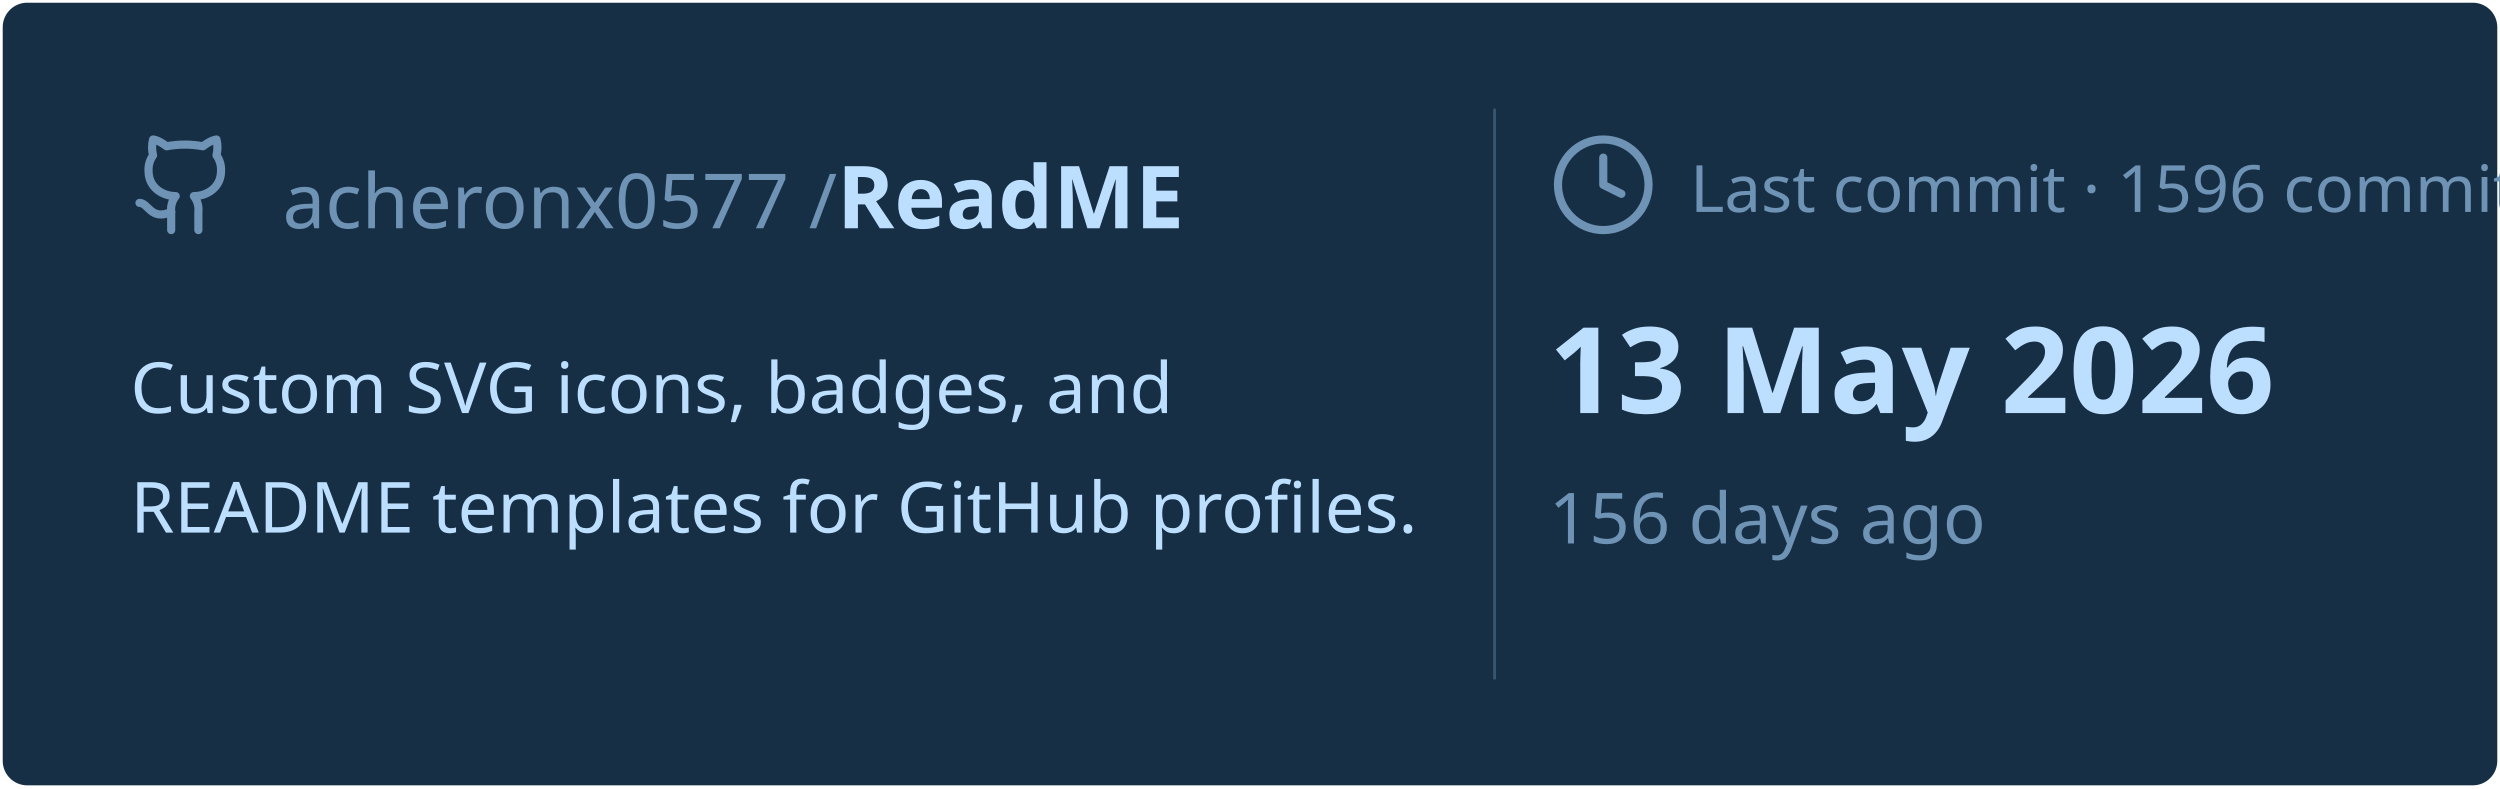
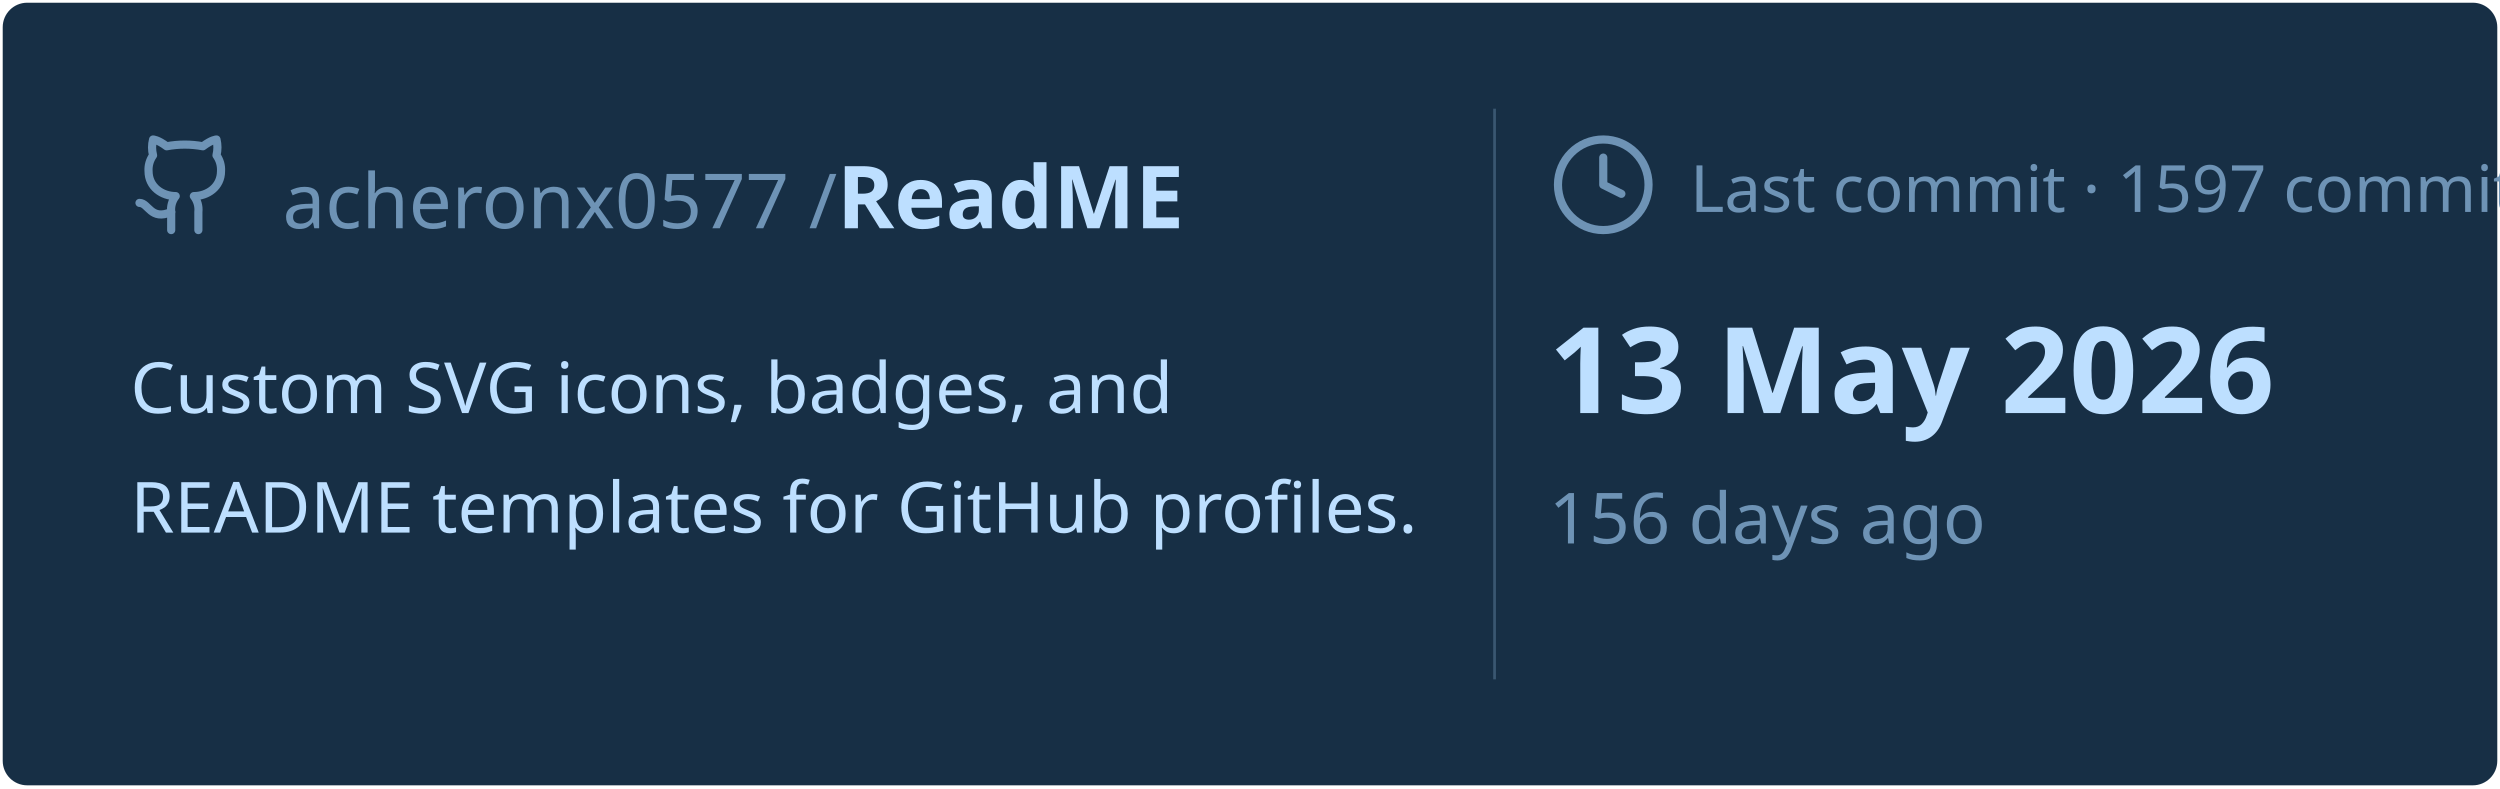
<svg xmlns="http://www.w3.org/2000/svg" viewBox="0 0 460 145" width="460px" height="145px">
  <rect stroke="#000000" stroke-opacity="0" fill="#172F45" rx="4.5" x="0.5" y="0.5" width="459" height="144" />
  <g transform="translate(24, 42)">
    <svg x="0" y="-18" width="20" height="20" viewBox="0 0 24 24" fill="none" stroke="#6E93B5" stroke-width="1.8" stroke-linecap="round" stroke-linejoin="round">
      <path d="M15 22v-4a4.8 4.8 0 0 0-1-3.5c3 0 6-2 6-5.5.08-1.25-.27-2.48-1-3.5.28-1.15.28-2.35 0-3.5 0 0-1 0-3 1.5-2.64-.5-5.36-.5-8 0C6 2 5 2 5 2c-.3 1.15-.3 2.35 0 3.5A5.403 5.403 0 0 0 4 9c0 3.5 3 5.5 6 5.5-.39.49-.68 1.05-.85 1.65-.17.6-.22 1.23-.15 1.85v4" />
      <path d="M9 18c-4.51 2-5-2-7-2" />
    </svg>
    <text x="28" y="0" font-family="&quot;Segoe UI&quot;, Ubuntu, sans-serif" font-size="14" font-weight="400" fill="#6E93B5">acheronx0577 /</text>
    <text x="130" y="0" font-family="&quot;Segoe UI&quot;, Ubuntu, sans-serif" font-size="16" font-weight="700" fill="#BDDFFF">ReadME</text>
  </g>
  <text x="24" y="76" font-family="&quot;Segoe UI&quot;, Ubuntu, sans-serif" font-size="13" font-weight="400" fill="#BDDFFF">Custom SVG icons, badges, and</text>
  <text x="24" y="98" font-family="&quot;Segoe UI&quot;, Ubuntu, sans-serif" font-size="13" font-weight="400" fill="#BDDFFF">README templates for GitHub profiles.</text>
  <line x1="275" y1="20" x2="275" y2="125" stroke="#6E93B5" stroke-width="0.5" stroke-opacity="0.4" />
  <svg x="285" y="24" width="20" height="20" viewBox="0 0 24 24" fill="none" stroke="#6E93B5" stroke-width="1.8" stroke-linecap="round" stroke-linejoin="round">
    <circle cx="12" cy="12" r="10" />
    <polyline points="12 6 12 12 16 14" />
  </svg>
-   <text x="311" y="39" font-family="&quot;Segoe UI&quot;, Ubuntu, sans-serif" font-size="12" font-weight="400" fill="#6E93B5">Last commit · 1596 commits</text>
+   <text x="311" y="39" font-family="&quot;Segoe UI&quot;, Ubuntu, sans-serif" font-size="12" font-weight="400" fill="#6E93B5">Last commit · 1597 commits</text>
  <text x="285" y="76" font-family="&quot;Segoe UI&quot;, Ubuntu, sans-serif" font-size="22" font-weight="700" fill="#BDDFFF">13 May 2026</text>
  <text x="285" y="100" font-family="&quot;Segoe UI&quot;, Ubuntu, sans-serif" font-size="13" font-weight="400" fill="#6E93B5">156 days ago</text>
</svg>
